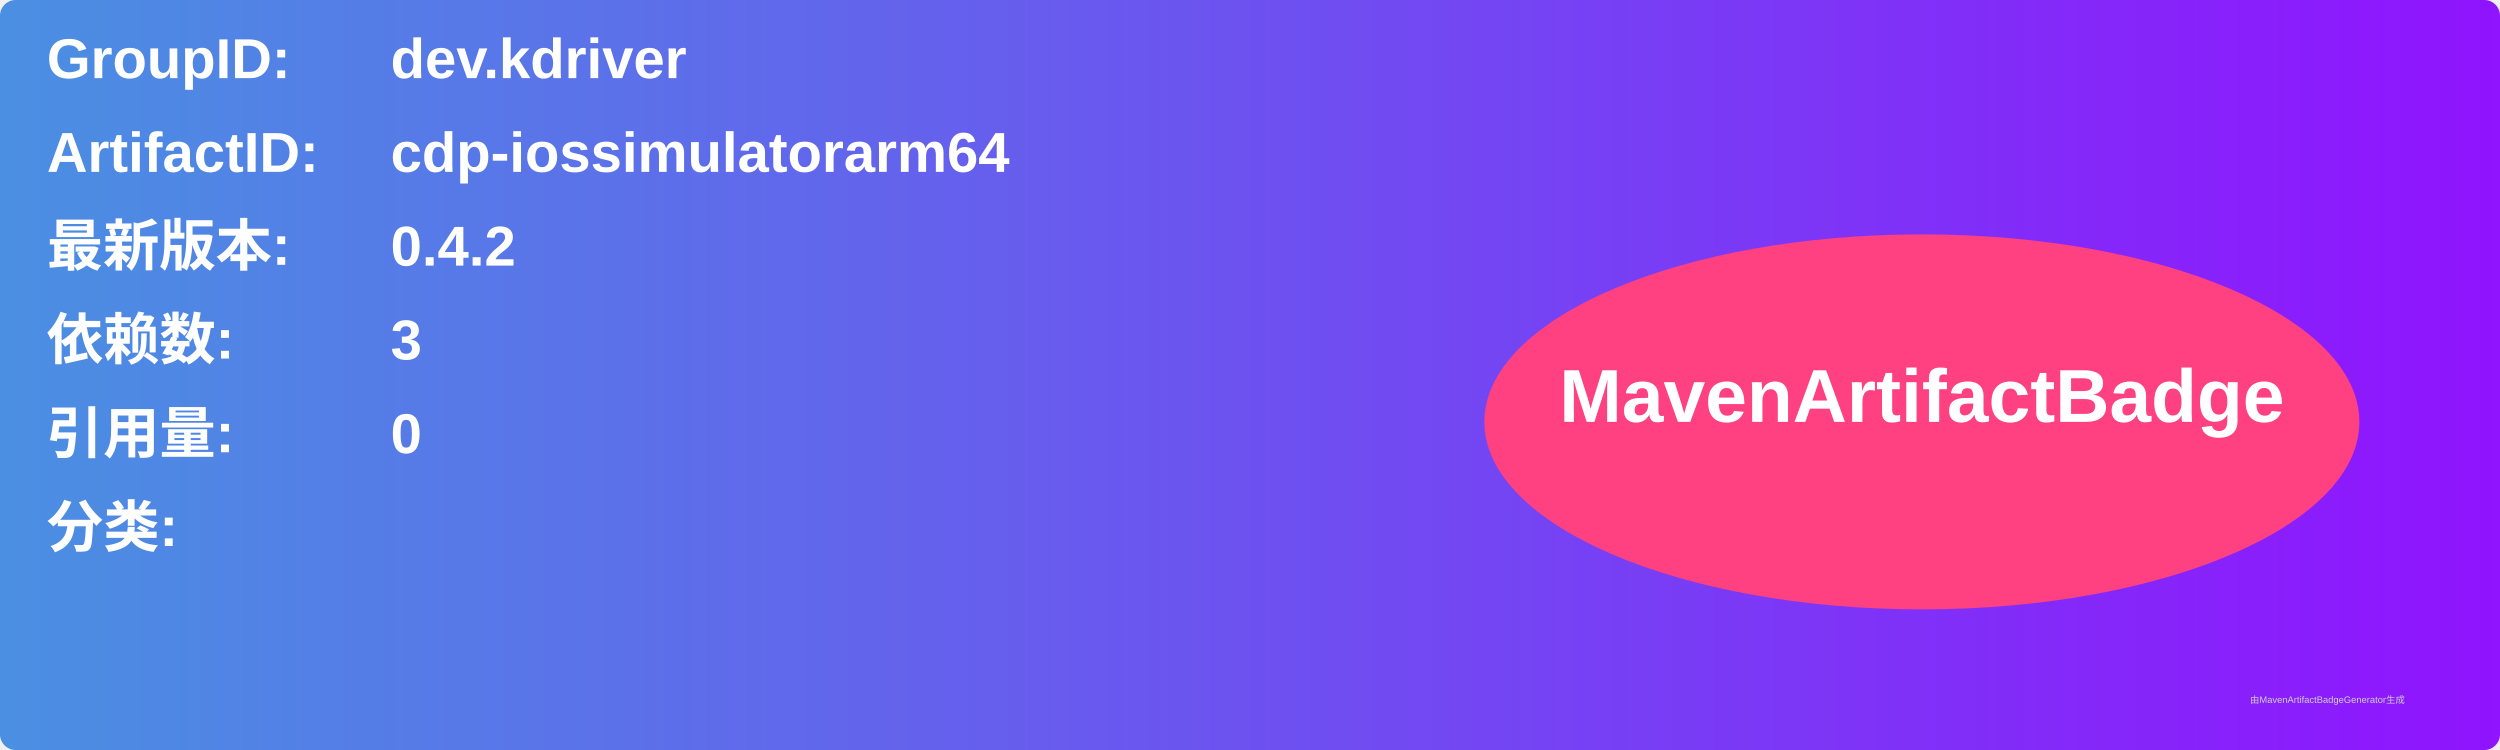
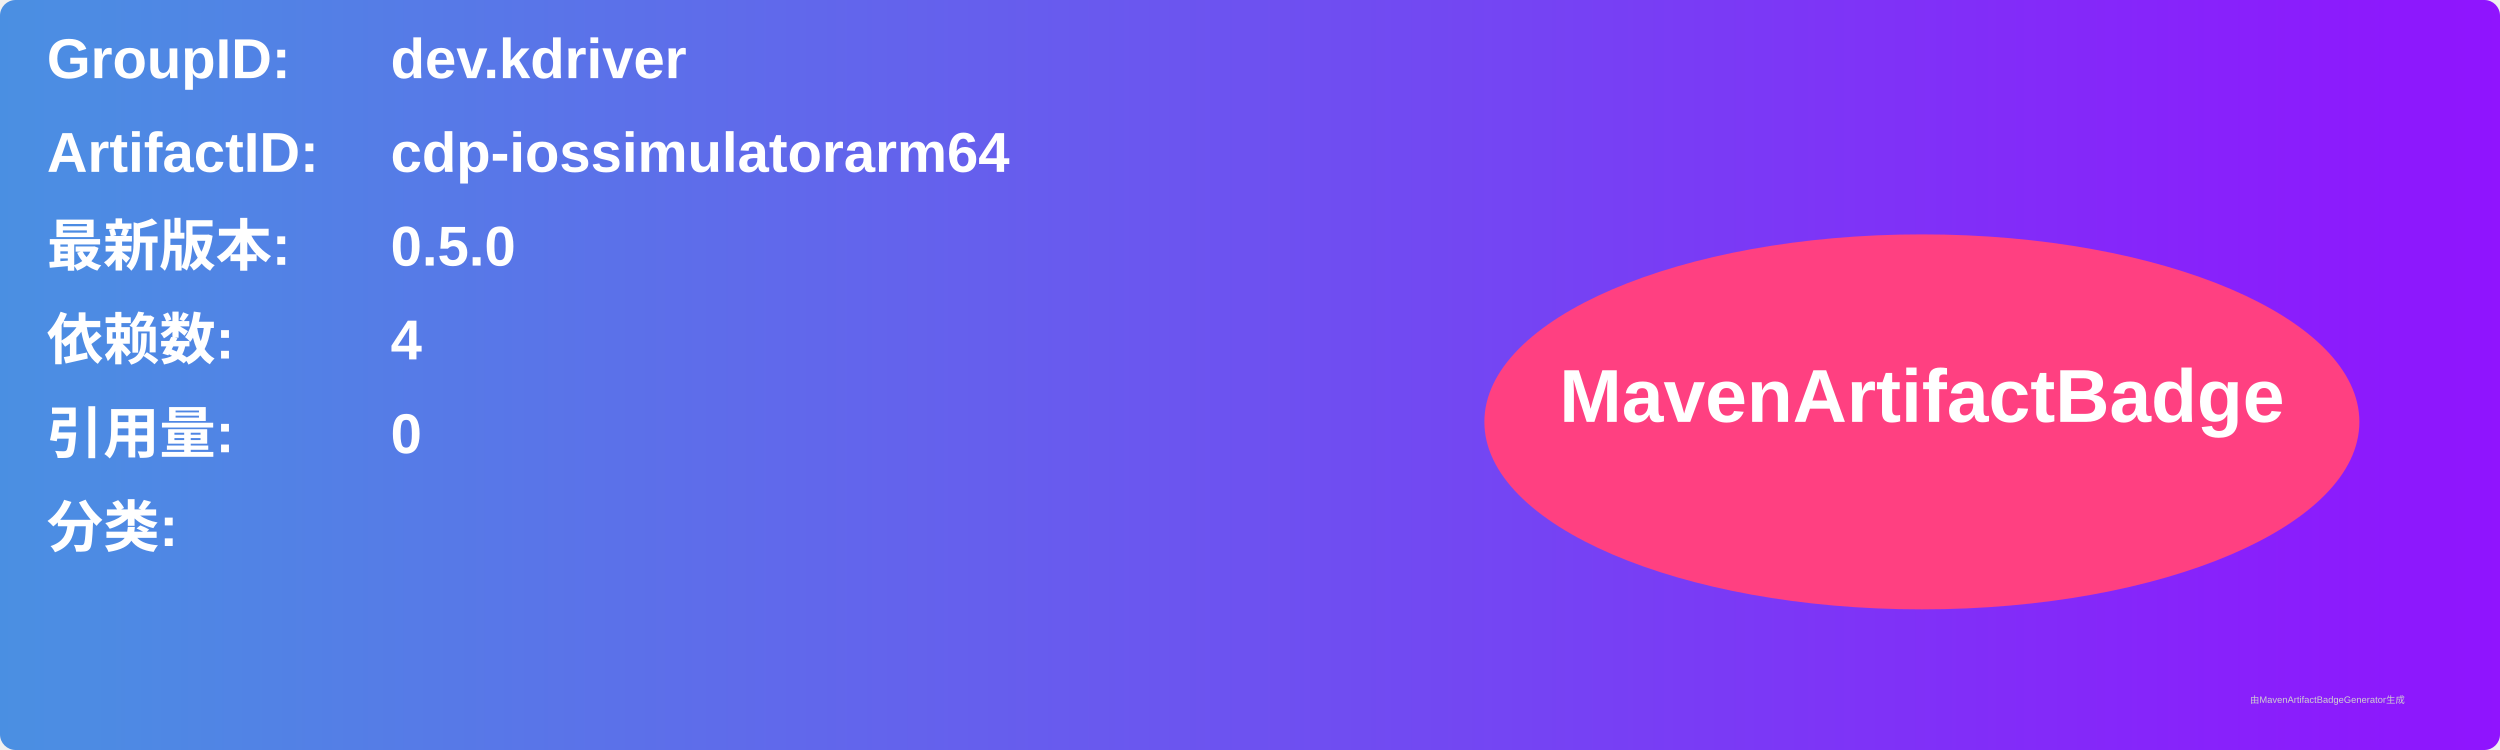
<svg xmlns="http://www.w3.org/2000/svg" width="800" height="240" viewBox="0 0 800 240">
  <linearGradient id="grad" x1="0%" y1="0%" x2="100%" y2="0%">
    <stop offset="0%" stop-color="#4a90e2" />
    <stop offset="100%" stop-color="#9013fe" />
  </linearGradient>
  <rect width="100%" height="100%" rx="5" ry="5" fill="url(#grad)" />
  <g transform="translate(15, 15)">
    <text x="0" y="10" font-family="Arial" font-size="18" fill="white" font-weight="bold" width="260">GroupID:</text>
    <text x="110" y="10" font-family="Arial" font-size="18" fill="white" font-weight="bold" width="460">dev.kdriver</text>
    <text x="0" y="40" font-family="Arial" font-size="18" fill="white" font-weight="bold" width="260">ArtifactID:</text>
    <text x="110" y="40" font-family="Arial" font-size="18" fill="white" font-weight="bold" width="460">cdp-iossimulatorarm64</text>
    <text x="0" y="70" font-family="Arial" font-size="18" fill="white" font-weight="bold">最新版本:</text>
    <text x="110" y="70" font-family="Arial" font-size="18" fill="white" font-weight="bold">
-       <tspan font-weight="bold">0.4.2</tspan>
+       <tspan font-weight="bold">0.5.0</tspan>
    </text>
    <text x="0" y="100" font-family="Arial" font-size="18" fill="white" font-weight="bold">依赖数: </text>
    <text x="110" y="100" font-family="Arial" font-size="18" fill="white">
-       <tspan font-weight="bold">3</tspan>
+       <tspan font-weight="bold">4</tspan>
    </text>
    <text x="0" y="130" font-family="Arial" font-size="18" fill="white" font-weight="bold">引用量: </text>
    <text x="110" y="130" font-family="Arial" font-size="18" fill="white">
      <tspan font-weight="bold">0</tspan>
    </text>
    <text x="0" y="160" font-family="Arial" font-size="18" fill="white" font-weight="bold">分类:</text>
    <text x="10" y="190" font-family="Arial" font-size="10" fill="white">
      <tspan font-weight="bold" />
    </text>
    <ellipse cx="600" cy="120" rx="140" ry="60" fill="#ff4081" />
    <text x="600" y="120" text-anchor="middle" font-family="Arial" font-size="24" fill="white" font-weight="bold">MavenArtifactBadge</text>
  </g>
  <text x="720" y="225" font-family="Arial" font-size="3" fill="#d0d0d0">由MavenArtifactBadgeGenerator生成</text>
</svg>
